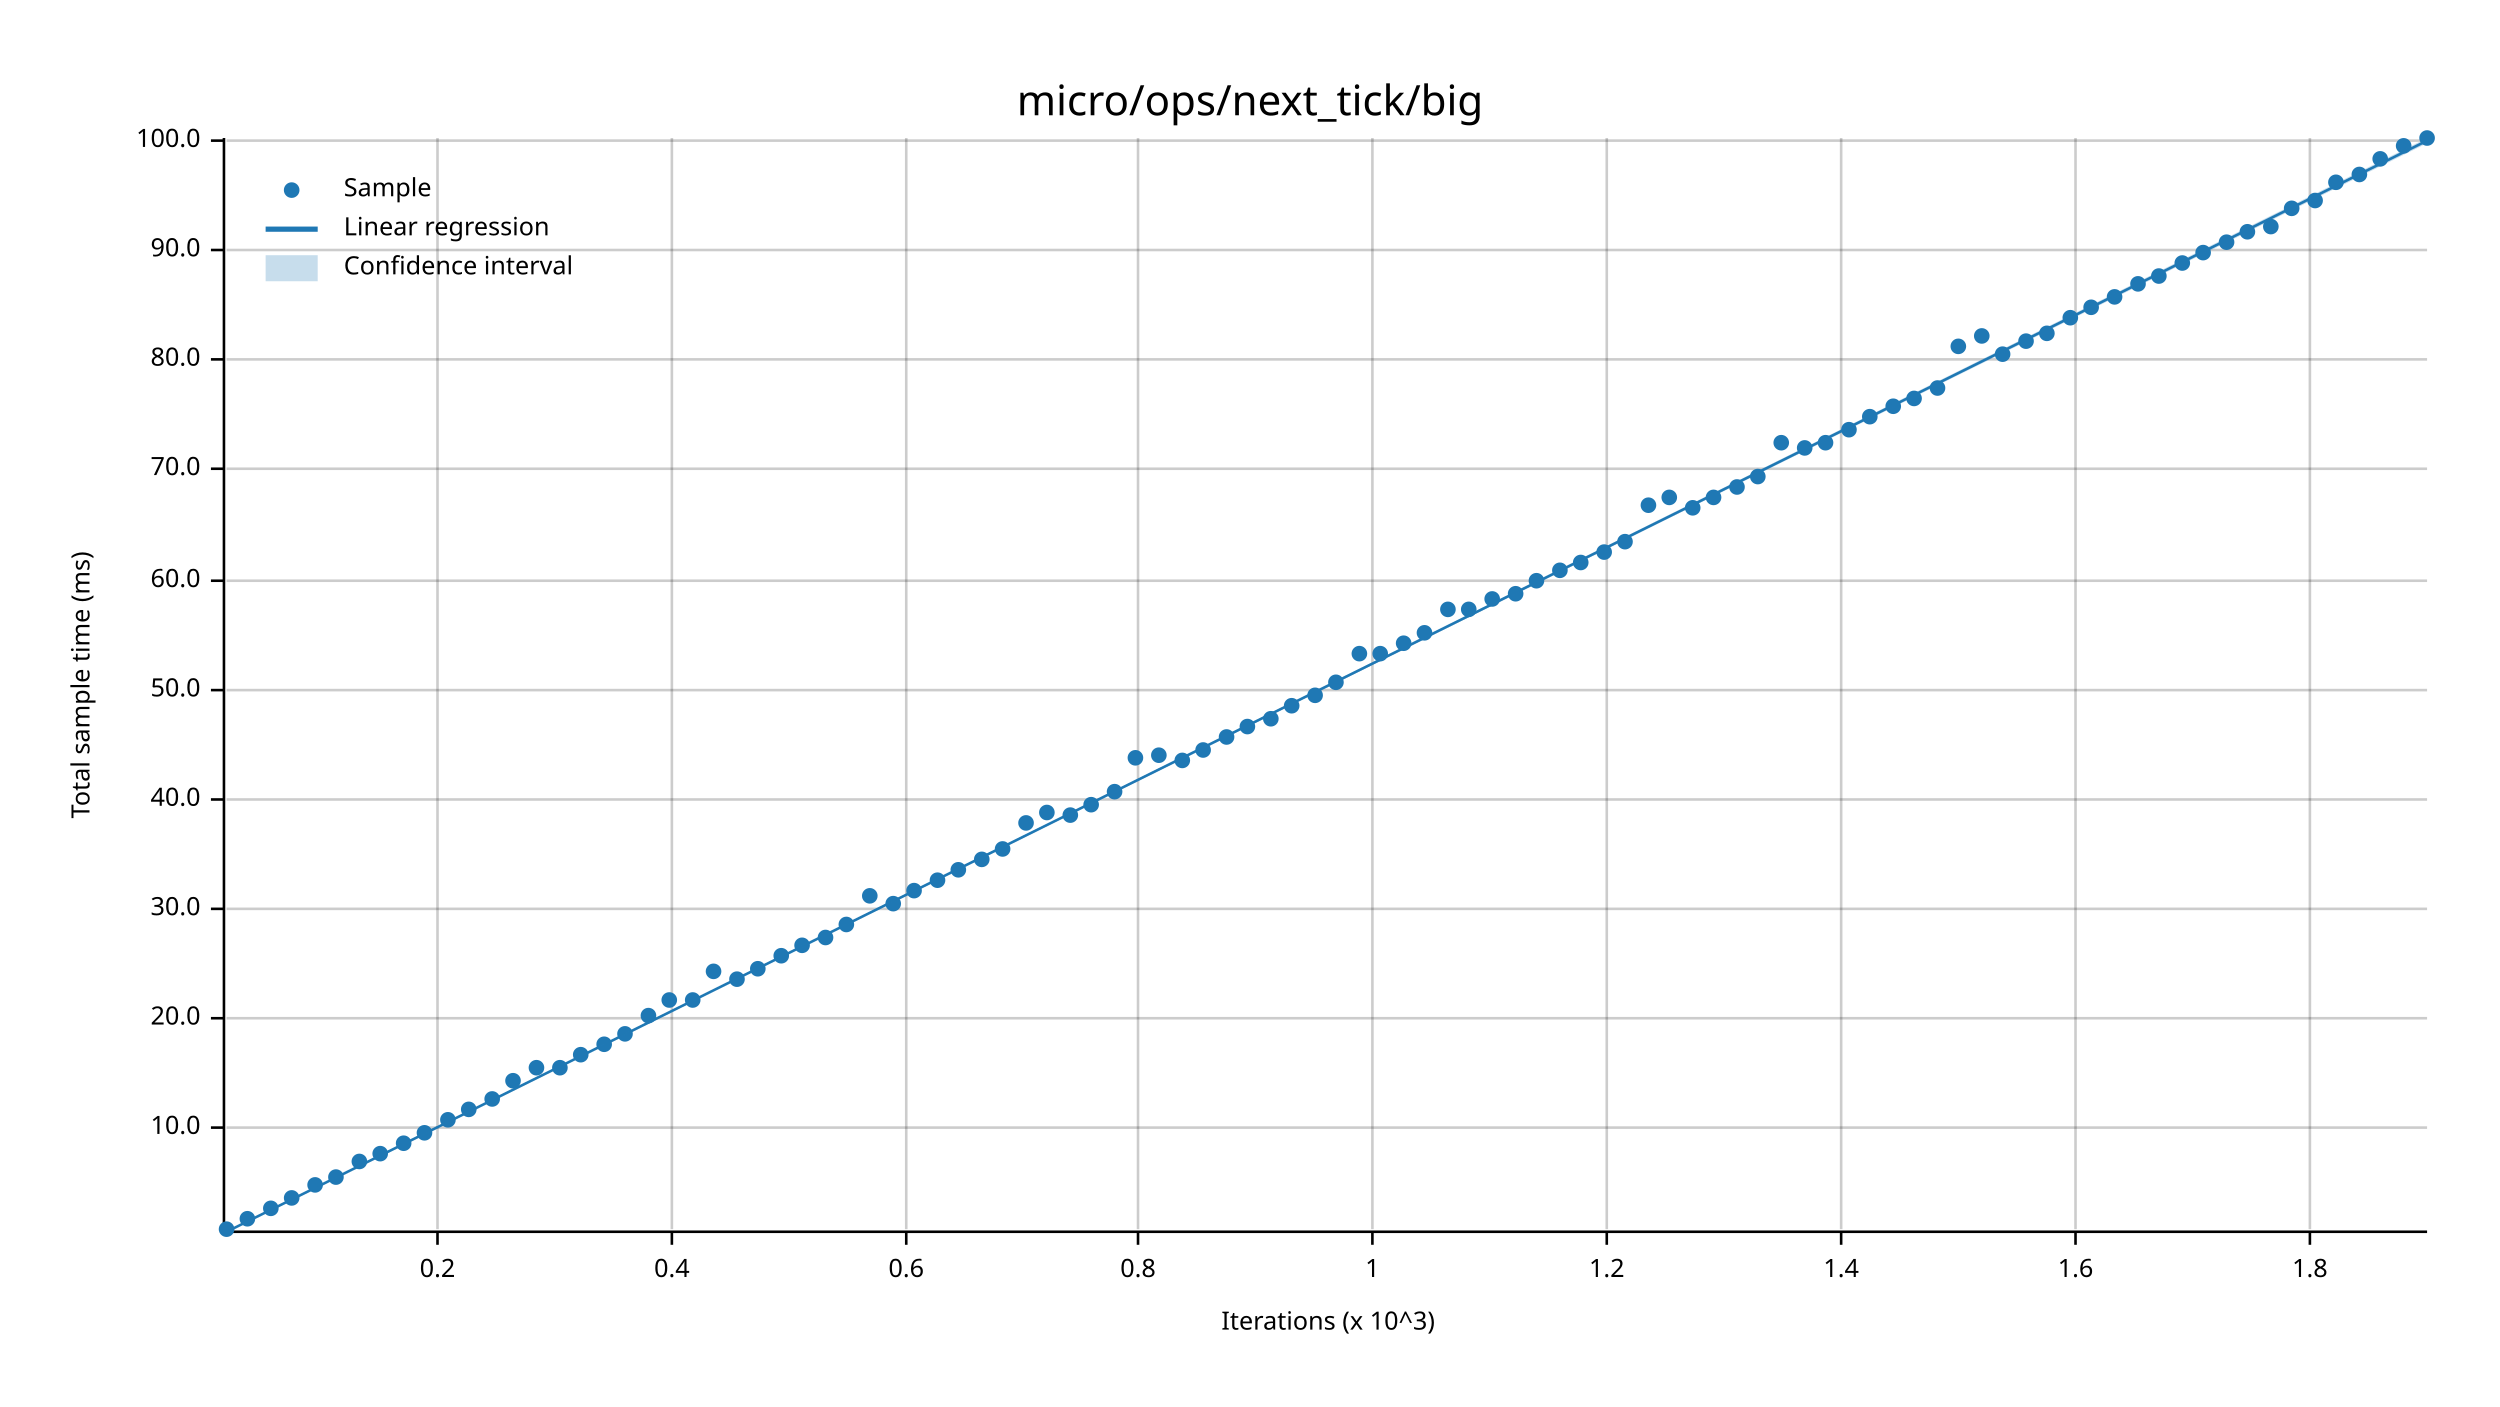
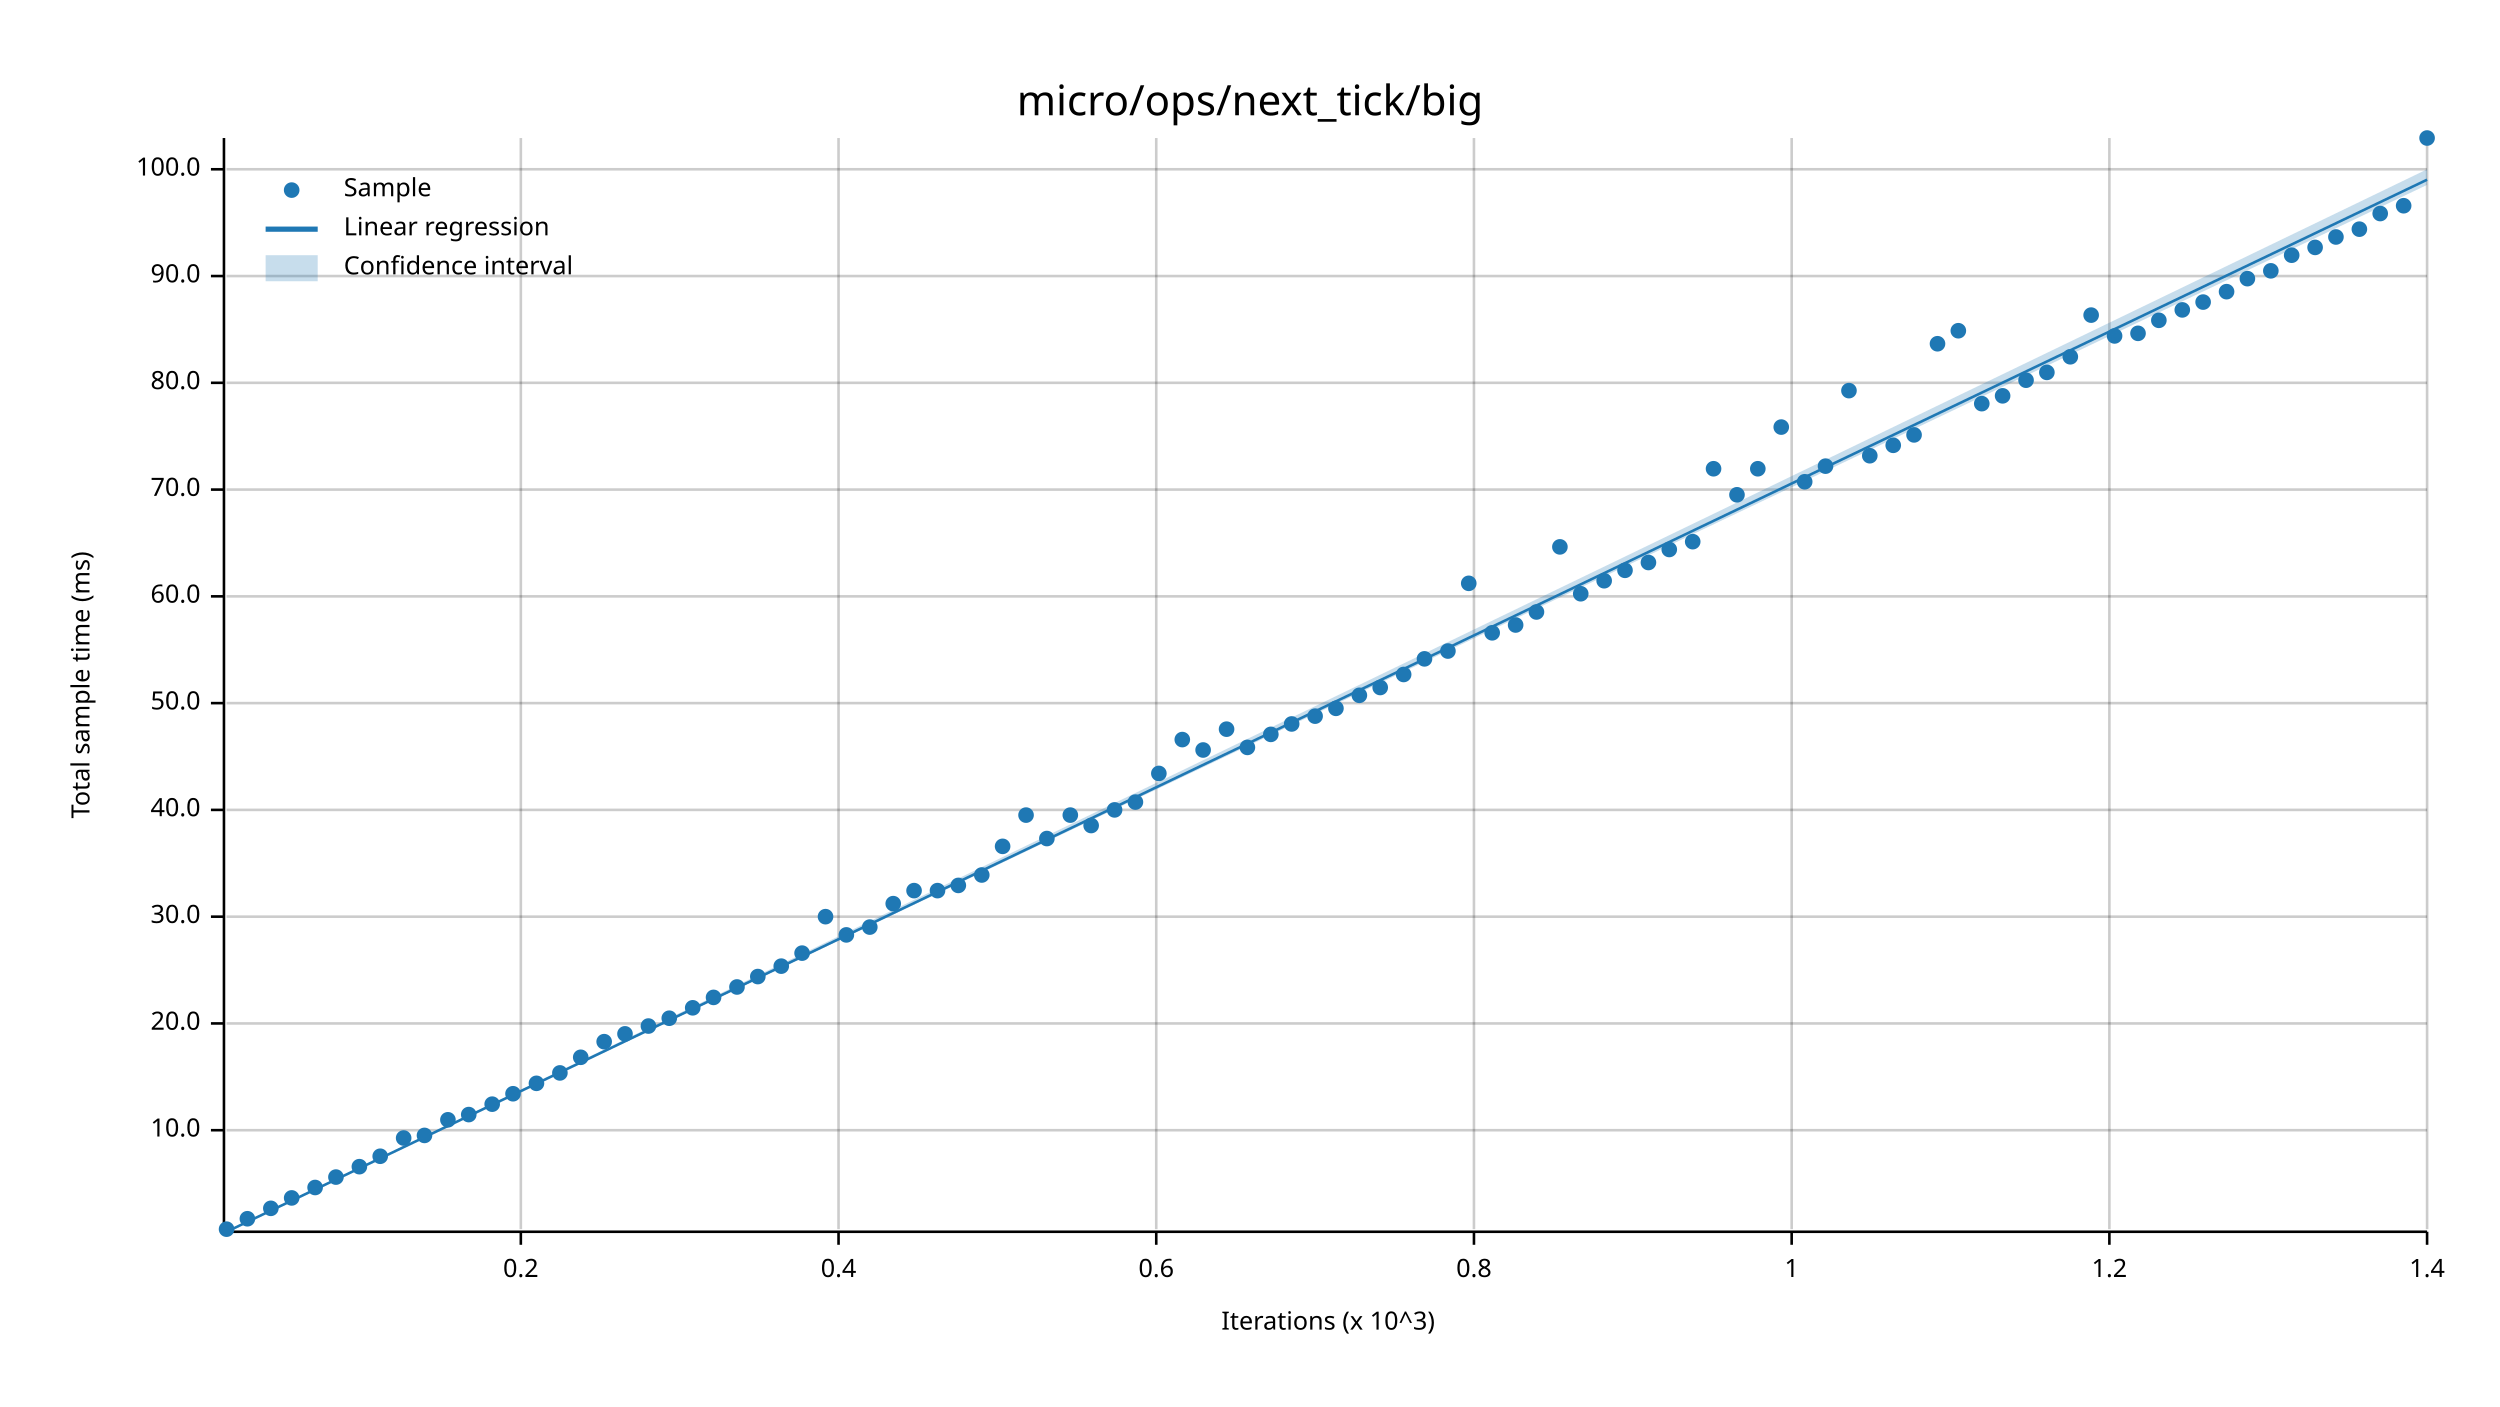
<svg xmlns="http://www.w3.org/2000/svg" width="960" height="540" viewBox="0 0 960 540">
  <text x="480" y="32" dy="0.76em" text-anchor="middle" font-family="sans-serif" font-size="16.129" opacity="1" fill="#000000">
micro/ops/next_tick/big
</text>
  <text x="27" y="263" dy="0.76em" text-anchor="middle" font-family="sans-serif" font-size="9.677" opacity="1" fill="#000000" transform="rotate(270, 27, 263)">
Total sample time (ms)
</text>
  <text x="510" y="513" dy="-0.5ex" text-anchor="middle" font-family="sans-serif" font-size="9.677" opacity="1" fill="#000000">
Iterations (x 10^3)
</text>
-   <line opacity="0.2" stroke="#000000" stroke-width="1" x1="168" y1="472" x2="168" y2="53" />
-   <line opacity="0.2" stroke="#000000" stroke-width="1" x1="258" y1="472" x2="258" y2="53" />
-   <line opacity="0.2" stroke="#000000" stroke-width="1" x1="348" y1="472" x2="348" y2="53" />
-   <line opacity="0.2" stroke="#000000" stroke-width="1" x1="437" y1="472" x2="437" y2="53" />
-   <line opacity="0.2" stroke="#000000" stroke-width="1" x1="527" y1="472" x2="527" y2="53" />
-   <line opacity="0.2" stroke="#000000" stroke-width="1" x1="617" y1="472" x2="617" y2="53" />
-   <line opacity="0.2" stroke="#000000" stroke-width="1" x1="707" y1="472" x2="707" y2="53" />
-   <line opacity="0.2" stroke="#000000" stroke-width="1" x1="797" y1="472" x2="797" y2="53" />
-   <line opacity="0.2" stroke="#000000" stroke-width="1" x1="887" y1="472" x2="887" y2="53" />
-   <line opacity="0.2" stroke="#000000" stroke-width="1" x1="87" y1="433" x2="932" y2="433" />
-   <line opacity="0.2" stroke="#000000" stroke-width="1" x1="87" y1="391" x2="932" y2="391" />
-   <line opacity="0.2" stroke="#000000" stroke-width="1" x1="87" y1="349" x2="932" y2="349" />
-   <line opacity="0.2" stroke="#000000" stroke-width="1" x1="87" y1="307" x2="932" y2="307" />
-   <line opacity="0.2" stroke="#000000" stroke-width="1" x1="87" y1="265" x2="932" y2="265" />
-   <line opacity="0.2" stroke="#000000" stroke-width="1" x1="87" y1="223" x2="932" y2="223" />
-   <line opacity="0.2" stroke="#000000" stroke-width="1" x1="87" y1="180" x2="932" y2="180" />
-   <line opacity="0.2" stroke="#000000" stroke-width="1" x1="87" y1="138" x2="932" y2="138" />
-   <line opacity="0.2" stroke="#000000" stroke-width="1" x1="87" y1="96" x2="932" y2="96" />
-   <line opacity="0.2" stroke="#000000" stroke-width="1" x1="87" y1="54" x2="932" y2="54" />
+   <line opacity="0.2" stroke="#000000" stroke-width="1" x1="200" y1="472" x2="200" y2="53" />
+   <line opacity="0.2" stroke="#000000" stroke-width="1" x1="322" y1="472" x2="322" y2="53" />
+   <line opacity="0.2" stroke="#000000" stroke-width="1" x1="444" y1="472" x2="444" y2="53" />
+   <line opacity="0.2" stroke="#000000" stroke-width="1" x1="566" y1="472" x2="566" y2="53" />
+   <line opacity="0.2" stroke="#000000" stroke-width="1" x1="688" y1="472" x2="688" y2="53" />
+   <line opacity="0.2" stroke="#000000" stroke-width="1" x1="810" y1="472" x2="810" y2="53" />
+   <line opacity="0.2" stroke="#000000" stroke-width="1" x1="932" y1="472" x2="932" y2="53" />
+   <line opacity="0.2" stroke="#000000" stroke-width="1" x1="87" y1="434" x2="932" y2="434" />
+   <line opacity="0.2" stroke="#000000" stroke-width="1" x1="87" y1="393" x2="932" y2="393" />
+   <line opacity="0.2" stroke="#000000" stroke-width="1" x1="87" y1="352" x2="932" y2="352" />
+   <line opacity="0.2" stroke="#000000" stroke-width="1" x1="87" y1="311" x2="932" y2="311" />
+   <line opacity="0.2" stroke="#000000" stroke-width="1" x1="87" y1="270" x2="932" y2="270" />
+   <line opacity="0.2" stroke="#000000" stroke-width="1" x1="87" y1="229" x2="932" y2="229" />
+   <line opacity="0.2" stroke="#000000" stroke-width="1" x1="87" y1="188" x2="932" y2="188" />
+   <line opacity="0.2" stroke="#000000" stroke-width="1" x1="87" y1="147" x2="932" y2="147" />
+   <line opacity="0.2" stroke="#000000" stroke-width="1" x1="87" y1="106" x2="932" y2="106" />
+   <line opacity="0.2" stroke="#000000" stroke-width="1" x1="87" y1="65" x2="932" y2="65" />
  <polyline fill="none" opacity="1" stroke="#000000" stroke-width="1" points="86,53 86,472 " />
-   <text x="77" y="433" dy="0.5ex" text-anchor="end" font-family="sans-serif" font-size="9.677" opacity="1" fill="#000000">
+   <text x="77" y="434" dy="0.5ex" text-anchor="end" font-family="sans-serif" font-size="9.677" opacity="1" fill="#000000">
10.0
</text>
-   <polyline fill="none" opacity="1" stroke="#000000" stroke-width="1" points="81,433 86,433 " />
-   <text x="77" y="391" dy="0.5ex" text-anchor="end" font-family="sans-serif" font-size="9.677" opacity="1" fill="#000000">
+   <polyline fill="none" opacity="1" stroke="#000000" stroke-width="1" points="81,434 86,434 " />
+   <text x="77" y="393" dy="0.5ex" text-anchor="end" font-family="sans-serif" font-size="9.677" opacity="1" fill="#000000">
20.0
</text>
-   <polyline fill="none" opacity="1" stroke="#000000" stroke-width="1" points="81,391 86,391 " />
-   <text x="77" y="349" dy="0.5ex" text-anchor="end" font-family="sans-serif" font-size="9.677" opacity="1" fill="#000000">
+   <polyline fill="none" opacity="1" stroke="#000000" stroke-width="1" points="81,393 86,393 " />
+   <text x="77" y="352" dy="0.5ex" text-anchor="end" font-family="sans-serif" font-size="9.677" opacity="1" fill="#000000">
30.0
</text>
-   <polyline fill="none" opacity="1" stroke="#000000" stroke-width="1" points="81,349 86,349 " />
-   <text x="77" y="307" dy="0.5ex" text-anchor="end" font-family="sans-serif" font-size="9.677" opacity="1" fill="#000000">
+   <polyline fill="none" opacity="1" stroke="#000000" stroke-width="1" points="81,352 86,352 " />
+   <text x="77" y="311" dy="0.5ex" text-anchor="end" font-family="sans-serif" font-size="9.677" opacity="1" fill="#000000">
40.0
</text>
-   <polyline fill="none" opacity="1" stroke="#000000" stroke-width="1" points="81,307 86,307 " />
-   <text x="77" y="265" dy="0.5ex" text-anchor="end" font-family="sans-serif" font-size="9.677" opacity="1" fill="#000000">
+   <polyline fill="none" opacity="1" stroke="#000000" stroke-width="1" points="81,311 86,311 " />
+   <text x="77" y="270" dy="0.5ex" text-anchor="end" font-family="sans-serif" font-size="9.677" opacity="1" fill="#000000">
50.0
</text>
-   <polyline fill="none" opacity="1" stroke="#000000" stroke-width="1" points="81,265 86,265 " />
-   <text x="77" y="223" dy="0.5ex" text-anchor="end" font-family="sans-serif" font-size="9.677" opacity="1" fill="#000000">
+   <polyline fill="none" opacity="1" stroke="#000000" stroke-width="1" points="81,270 86,270 " />
+   <text x="77" y="229" dy="0.5ex" text-anchor="end" font-family="sans-serif" font-size="9.677" opacity="1" fill="#000000">
60.0
</text>
-   <polyline fill="none" opacity="1" stroke="#000000" stroke-width="1" points="81,223 86,223 " />
-   <text x="77" y="180" dy="0.5ex" text-anchor="end" font-family="sans-serif" font-size="9.677" opacity="1" fill="#000000">
+   <polyline fill="none" opacity="1" stroke="#000000" stroke-width="1" points="81,229 86,229 " />
+   <text x="77" y="188" dy="0.5ex" text-anchor="end" font-family="sans-serif" font-size="9.677" opacity="1" fill="#000000">
70.0
</text>
-   <polyline fill="none" opacity="1" stroke="#000000" stroke-width="1" points="81,180 86,180 " />
-   <text x="77" y="138" dy="0.5ex" text-anchor="end" font-family="sans-serif" font-size="9.677" opacity="1" fill="#000000">
+   <polyline fill="none" opacity="1" stroke="#000000" stroke-width="1" points="81,188 86,188 " />
+   <text x="77" y="147" dy="0.5ex" text-anchor="end" font-family="sans-serif" font-size="9.677" opacity="1" fill="#000000">
80.0
</text>
-   <polyline fill="none" opacity="1" stroke="#000000" stroke-width="1" points="81,138 86,138 " />
-   <text x="77" y="96" dy="0.5ex" text-anchor="end" font-family="sans-serif" font-size="9.677" opacity="1" fill="#000000">
+   <polyline fill="none" opacity="1" stroke="#000000" stroke-width="1" points="81,147 86,147 " />
+   <text x="77" y="106" dy="0.5ex" text-anchor="end" font-family="sans-serif" font-size="9.677" opacity="1" fill="#000000">
90.0
</text>
-   <polyline fill="none" opacity="1" stroke="#000000" stroke-width="1" points="81,96 86,96 " />
-   <text x="77" y="54" dy="0.5ex" text-anchor="end" font-family="sans-serif" font-size="9.677" opacity="1" fill="#000000">
+   <polyline fill="none" opacity="1" stroke="#000000" stroke-width="1" points="81,106 86,106 " />
+   <text x="77" y="65" dy="0.5ex" text-anchor="end" font-family="sans-serif" font-size="9.677" opacity="1" fill="#000000">
100.0
</text>
-   <polyline fill="none" opacity="1" stroke="#000000" stroke-width="1" points="81,54 86,54 " />
+   <polyline fill="none" opacity="1" stroke="#000000" stroke-width="1" points="81,65 86,65 " />
  <polyline fill="none" opacity="1" stroke="#000000" stroke-width="1" points="87,473 932,473 " />
-   <text x="168" y="483" dy="0.76em" text-anchor="middle" font-family="sans-serif" font-size="9.677" opacity="1" fill="#000000">
+   <text x="200" y="483" dy="0.76em" text-anchor="middle" font-family="sans-serif" font-size="9.677" opacity="1" fill="#000000">
0.2
</text>
-   <polyline fill="none" opacity="1" stroke="#000000" stroke-width="1" points="168,473 168,478 " />
-   <text x="258" y="483" dy="0.76em" text-anchor="middle" font-family="sans-serif" font-size="9.677" opacity="1" fill="#000000">
+   <polyline fill="none" opacity="1" stroke="#000000" stroke-width="1" points="200,473 200,478 " />
+   <text x="322" y="483" dy="0.76em" text-anchor="middle" font-family="sans-serif" font-size="9.677" opacity="1" fill="#000000">
0.4
</text>
-   <polyline fill="none" opacity="1" stroke="#000000" stroke-width="1" points="258,473 258,478 " />
-   <text x="348" y="483" dy="0.76em" text-anchor="middle" font-family="sans-serif" font-size="9.677" opacity="1" fill="#000000">
+   <polyline fill="none" opacity="1" stroke="#000000" stroke-width="1" points="322,473 322,478 " />
+   <text x="444" y="483" dy="0.76em" text-anchor="middle" font-family="sans-serif" font-size="9.677" opacity="1" fill="#000000">
0.6
</text>
-   <polyline fill="none" opacity="1" stroke="#000000" stroke-width="1" points="348,473 348,478 " />
-   <text x="437" y="483" dy="0.76em" text-anchor="middle" font-family="sans-serif" font-size="9.677" opacity="1" fill="#000000">
+   <polyline fill="none" opacity="1" stroke="#000000" stroke-width="1" points="444,473 444,478 " />
+   <text x="566" y="483" dy="0.76em" text-anchor="middle" font-family="sans-serif" font-size="9.677" opacity="1" fill="#000000">
0.8
</text>
-   <polyline fill="none" opacity="1" stroke="#000000" stroke-width="1" points="437,473 437,478 " />
-   <text x="527" y="483" dy="0.76em" text-anchor="middle" font-family="sans-serif" font-size="9.677" opacity="1" fill="#000000">
+   <polyline fill="none" opacity="1" stroke="#000000" stroke-width="1" points="566,473 566,478 " />
+   <text x="688" y="483" dy="0.76em" text-anchor="middle" font-family="sans-serif" font-size="9.677" opacity="1" fill="#000000">
1
</text>
-   <polyline fill="none" opacity="1" stroke="#000000" stroke-width="1" points="527,473 527,478 " />
-   <text x="617" y="483" dy="0.76em" text-anchor="middle" font-family="sans-serif" font-size="9.677" opacity="1" fill="#000000">
+   <polyline fill="none" opacity="1" stroke="#000000" stroke-width="1" points="688,473 688,478 " />
+   <text x="810" y="483" dy="0.76em" text-anchor="middle" font-family="sans-serif" font-size="9.677" opacity="1" fill="#000000">
1.2
</text>
-   <polyline fill="none" opacity="1" stroke="#000000" stroke-width="1" points="617,473 617,478 " />
-   <text x="707" y="483" dy="0.76em" text-anchor="middle" font-family="sans-serif" font-size="9.677" opacity="1" fill="#000000">
+   <polyline fill="none" opacity="1" stroke="#000000" stroke-width="1" points="810,473 810,478 " />
+   <text x="932" y="483" dy="0.76em" text-anchor="middle" font-family="sans-serif" font-size="9.677" opacity="1" fill="#000000">
1.4
</text>
-   <polyline fill="none" opacity="1" stroke="#000000" stroke-width="1" points="707,473 707,478 " />
-   <text x="797" y="483" dy="0.76em" text-anchor="middle" font-family="sans-serif" font-size="9.677" opacity="1" fill="#000000">
- 1.6
- </text>
-   <polyline fill="none" opacity="1" stroke="#000000" stroke-width="1" points="797,473 797,478 " />
-   <text x="887" y="483" dy="0.76em" text-anchor="middle" font-family="sans-serif" font-size="9.677" opacity="1" fill="#000000">
- 1.8
- </text>
-   <polyline fill="none" opacity="1" stroke="#000000" stroke-width="1" points="887,473 887,478 " />
+   <polyline fill="none" opacity="1" stroke="#000000" stroke-width="1" points="932,473 932,478 " />
  <circle cx="87" cy="472" r="3" opacity="1" fill="#1F78B4" stroke="none" stroke-width="1" />
  <circle cx="95" cy="468" r="3" opacity="1" fill="#1F78B4" stroke="none" stroke-width="1" />
  <circle cx="104" cy="464" r="3" opacity="1" fill="#1F78B4" stroke="none" stroke-width="1" />
  <circle cx="112" cy="460" r="3" opacity="1" fill="#1F78B4" stroke="none" stroke-width="1" />
-   <circle cx="121" cy="455" r="3" opacity="1" fill="#1F78B4" stroke="none" stroke-width="1" />
+   <circle cx="121" cy="456" r="3" opacity="1" fill="#1F78B4" stroke="none" stroke-width="1" />
  <circle cx="129" cy="452" r="3" opacity="1" fill="#1F78B4" stroke="none" stroke-width="1" />
-   <circle cx="138" cy="446" r="3" opacity="1" fill="#1F78B4" stroke="none" stroke-width="1" />
-   <circle cx="146" cy="443" r="3" opacity="1" fill="#1F78B4" stroke="none" stroke-width="1" />
-   <circle cx="155" cy="439" r="3" opacity="1" fill="#1F78B4" stroke="none" stroke-width="1" />
-   <circle cx="163" cy="435" r="3" opacity="1" fill="#1F78B4" stroke="none" stroke-width="1" />
+   <circle cx="138" cy="448" r="3" opacity="1" fill="#1F78B4" stroke="none" stroke-width="1" />
+   <circle cx="146" cy="444" r="3" opacity="1" fill="#1F78B4" stroke="none" stroke-width="1" />
+   <circle cx="155" cy="437" r="3" opacity="1" fill="#1F78B4" stroke="none" stroke-width="1" />
+   <circle cx="163" cy="436" r="3" opacity="1" fill="#1F78B4" stroke="none" stroke-width="1" />
  <circle cx="172" cy="430" r="3" opacity="1" fill="#1F78B4" stroke="none" stroke-width="1" />
-   <circle cx="180" cy="426" r="3" opacity="1" fill="#1F78B4" stroke="none" stroke-width="1" />
-   <circle cx="189" cy="422" r="3" opacity="1" fill="#1F78B4" stroke="none" stroke-width="1" />
-   <circle cx="197" cy="415" r="3" opacity="1" fill="#1F78B4" stroke="none" stroke-width="1" />
-   <circle cx="206" cy="410" r="3" opacity="1" fill="#1F78B4" stroke="none" stroke-width="1" />
-   <circle cx="215" cy="410" r="3" opacity="1" fill="#1F78B4" stroke="none" stroke-width="1" />
-   <circle cx="223" cy="405" r="3" opacity="1" fill="#1F78B4" stroke="none" stroke-width="1" />
-   <circle cx="232" cy="401" r="3" opacity="1" fill="#1F78B4" stroke="none" stroke-width="1" />
+   <circle cx="180" cy="428" r="3" opacity="1" fill="#1F78B4" stroke="none" stroke-width="1" />
+   <circle cx="189" cy="424" r="3" opacity="1" fill="#1F78B4" stroke="none" stroke-width="1" />
+   <circle cx="197" cy="420" r="3" opacity="1" fill="#1F78B4" stroke="none" stroke-width="1" />
+   <circle cx="206" cy="416" r="3" opacity="1" fill="#1F78B4" stroke="none" stroke-width="1" />
+   <circle cx="215" cy="412" r="3" opacity="1" fill="#1F78B4" stroke="none" stroke-width="1" />
+   <circle cx="223" cy="406" r="3" opacity="1" fill="#1F78B4" stroke="none" stroke-width="1" />
+   <circle cx="232" cy="400" r="3" opacity="1" fill="#1F78B4" stroke="none" stroke-width="1" />
  <circle cx="240" cy="397" r="3" opacity="1" fill="#1F78B4" stroke="none" stroke-width="1" />
-   <circle cx="249" cy="390" r="3" opacity="1" fill="#1F78B4" stroke="none" stroke-width="1" />
-   <circle cx="257" cy="384" r="3" opacity="1" fill="#1F78B4" stroke="none" stroke-width="1" />
-   <circle cx="266" cy="384" r="3" opacity="1" fill="#1F78B4" stroke="none" stroke-width="1" />
-   <circle cx="274" cy="373" r="3" opacity="1" fill="#1F78B4" stroke="none" stroke-width="1" />
-   <circle cx="283" cy="376" r="3" opacity="1" fill="#1F78B4" stroke="none" stroke-width="1" />
-   <circle cx="291" cy="372" r="3" opacity="1" fill="#1F78B4" stroke="none" stroke-width="1" />
-   <circle cx="300" cy="367" r="3" opacity="1" fill="#1F78B4" stroke="none" stroke-width="1" />
-   <circle cx="308" cy="363" r="3" opacity="1" fill="#1F78B4" stroke="none" stroke-width="1" />
-   <circle cx="317" cy="360" r="3" opacity="1" fill="#1F78B4" stroke="none" stroke-width="1" />
-   <circle cx="325" cy="355" r="3" opacity="1" fill="#1F78B4" stroke="none" stroke-width="1" />
-   <circle cx="334" cy="344" r="3" opacity="1" fill="#1F78B4" stroke="none" stroke-width="1" />
+   <circle cx="249" cy="394" r="3" opacity="1" fill="#1F78B4" stroke="none" stroke-width="1" />
+   <circle cx="257" cy="391" r="3" opacity="1" fill="#1F78B4" stroke="none" stroke-width="1" />
+   <circle cx="266" cy="387" r="3" opacity="1" fill="#1F78B4" stroke="none" stroke-width="1" />
+   <circle cx="274" cy="383" r="3" opacity="1" fill="#1F78B4" stroke="none" stroke-width="1" />
+   <circle cx="283" cy="379" r="3" opacity="1" fill="#1F78B4" stroke="none" stroke-width="1" />
+   <circle cx="291" cy="375" r="3" opacity="1" fill="#1F78B4" stroke="none" stroke-width="1" />
+   <circle cx="300" cy="371" r="3" opacity="1" fill="#1F78B4" stroke="none" stroke-width="1" />
+   <circle cx="308" cy="366" r="3" opacity="1" fill="#1F78B4" stroke="none" stroke-width="1" />
+   <circle cx="317" cy="352" r="3" opacity="1" fill="#1F78B4" stroke="none" stroke-width="1" />
+   <circle cx="325" cy="359" r="3" opacity="1" fill="#1F78B4" stroke="none" stroke-width="1" />
+   <circle cx="334" cy="356" r="3" opacity="1" fill="#1F78B4" stroke="none" stroke-width="1" />
  <circle cx="343" cy="347" r="3" opacity="1" fill="#1F78B4" stroke="none" stroke-width="1" />
  <circle cx="351" cy="342" r="3" opacity="1" fill="#1F78B4" stroke="none" stroke-width="1" />
-   <circle cx="360" cy="338" r="3" opacity="1" fill="#1F78B4" stroke="none" stroke-width="1" />
-   <circle cx="368" cy="334" r="3" opacity="1" fill="#1F78B4" stroke="none" stroke-width="1" />
-   <circle cx="377" cy="330" r="3" opacity="1" fill="#1F78B4" stroke="none" stroke-width="1" />
-   <circle cx="385" cy="326" r="3" opacity="1" fill="#1F78B4" stroke="none" stroke-width="1" />
-   <circle cx="394" cy="316" r="3" opacity="1" fill="#1F78B4" stroke="none" stroke-width="1" />
-   <circle cx="402" cy="312" r="3" opacity="1" fill="#1F78B4" stroke="none" stroke-width="1" />
+   <circle cx="360" cy="342" r="3" opacity="1" fill="#1F78B4" stroke="none" stroke-width="1" />
+   <circle cx="368" cy="340" r="3" opacity="1" fill="#1F78B4" stroke="none" stroke-width="1" />
+   <circle cx="377" cy="336" r="3" opacity="1" fill="#1F78B4" stroke="none" stroke-width="1" />
+   <circle cx="385" cy="325" r="3" opacity="1" fill="#1F78B4" stroke="none" stroke-width="1" />
+   <circle cx="394" cy="313" r="3" opacity="1" fill="#1F78B4" stroke="none" stroke-width="1" />
+   <circle cx="402" cy="322" r="3" opacity="1" fill="#1F78B4" stroke="none" stroke-width="1" />
  <circle cx="411" cy="313" r="3" opacity="1" fill="#1F78B4" stroke="none" stroke-width="1" />
-   <circle cx="419" cy="309" r="3" opacity="1" fill="#1F78B4" stroke="none" stroke-width="1" />
-   <circle cx="428" cy="304" r="3" opacity="1" fill="#1F78B4" stroke="none" stroke-width="1" />
-   <circle cx="436" cy="291" r="3" opacity="1" fill="#1F78B4" stroke="none" stroke-width="1" />
-   <circle cx="445" cy="290" r="3" opacity="1" fill="#1F78B4" stroke="none" stroke-width="1" />
-   <circle cx="454" cy="292" r="3" opacity="1" fill="#1F78B4" stroke="none" stroke-width="1" />
+   <circle cx="419" cy="317" r="3" opacity="1" fill="#1F78B4" stroke="none" stroke-width="1" />
+   <circle cx="428" cy="311" r="3" opacity="1" fill="#1F78B4" stroke="none" stroke-width="1" />
+   <circle cx="436" cy="308" r="3" opacity="1" fill="#1F78B4" stroke="none" stroke-width="1" />
+   <circle cx="445" cy="297" r="3" opacity="1" fill="#1F78B4" stroke="none" stroke-width="1" />
+   <circle cx="454" cy="284" r="3" opacity="1" fill="#1F78B4" stroke="none" stroke-width="1" />
  <circle cx="462" cy="288" r="3" opacity="1" fill="#1F78B4" stroke="none" stroke-width="1" />
-   <circle cx="471" cy="283" r="3" opacity="1" fill="#1F78B4" stroke="none" stroke-width="1" />
-   <circle cx="479" cy="279" r="3" opacity="1" fill="#1F78B4" stroke="none" stroke-width="1" />
-   <circle cx="488" cy="276" r="3" opacity="1" fill="#1F78B4" stroke="none" stroke-width="1" />
-   <circle cx="496" cy="271" r="3" opacity="1" fill="#1F78B4" stroke="none" stroke-width="1" />
-   <circle cx="505" cy="267" r="3" opacity="1" fill="#1F78B4" stroke="none" stroke-width="1" />
-   <circle cx="513" cy="262" r="3" opacity="1" fill="#1F78B4" stroke="none" stroke-width="1" />
-   <circle cx="522" cy="251" r="3" opacity="1" fill="#1F78B4" stroke="none" stroke-width="1" />
-   <circle cx="530" cy="251" r="3" opacity="1" fill="#1F78B4" stroke="none" stroke-width="1" />
-   <circle cx="539" cy="247" r="3" opacity="1" fill="#1F78B4" stroke="none" stroke-width="1" />
-   <circle cx="547" cy="243" r="3" opacity="1" fill="#1F78B4" stroke="none" stroke-width="1" />
-   <circle cx="556" cy="234" r="3" opacity="1" fill="#1F78B4" stroke="none" stroke-width="1" />
-   <circle cx="564" cy="234" r="3" opacity="1" fill="#1F78B4" stroke="none" stroke-width="1" />
-   <circle cx="573" cy="230" r="3" opacity="1" fill="#1F78B4" stroke="none" stroke-width="1" />
-   <circle cx="582" cy="228" r="3" opacity="1" fill="#1F78B4" stroke="none" stroke-width="1" />
-   <circle cx="590" cy="223" r="3" opacity="1" fill="#1F78B4" stroke="none" stroke-width="1" />
-   <circle cx="599" cy="219" r="3" opacity="1" fill="#1F78B4" stroke="none" stroke-width="1" />
-   <circle cx="607" cy="216" r="3" opacity="1" fill="#1F78B4" stroke="none" stroke-width="1" />
-   <circle cx="616" cy="212" r="3" opacity="1" fill="#1F78B4" stroke="none" stroke-width="1" />
-   <circle cx="624" cy="208" r="3" opacity="1" fill="#1F78B4" stroke="none" stroke-width="1" />
-   <circle cx="633" cy="194" r="3" opacity="1" fill="#1F78B4" stroke="none" stroke-width="1" />
-   <circle cx="641" cy="191" r="3" opacity="1" fill="#1F78B4" stroke="none" stroke-width="1" />
-   <circle cx="650" cy="195" r="3" opacity="1" fill="#1F78B4" stroke="none" stroke-width="1" />
-   <circle cx="658" cy="191" r="3" opacity="1" fill="#1F78B4" stroke="none" stroke-width="1" />
-   <circle cx="667" cy="187" r="3" opacity="1" fill="#1F78B4" stroke="none" stroke-width="1" />
-   <circle cx="675" cy="183" r="3" opacity="1" fill="#1F78B4" stroke="none" stroke-width="1" />
-   <circle cx="684" cy="170" r="3" opacity="1" fill="#1F78B4" stroke="none" stroke-width="1" />
-   <circle cx="693" cy="172" r="3" opacity="1" fill="#1F78B4" stroke="none" stroke-width="1" />
-   <circle cx="701" cy="170" r="3" opacity="1" fill="#1F78B4" stroke="none" stroke-width="1" />
-   <circle cx="710" cy="165" r="3" opacity="1" fill="#1F78B4" stroke="none" stroke-width="1" />
-   <circle cx="718" cy="160" r="3" opacity="1" fill="#1F78B4" stroke="none" stroke-width="1" />
-   <circle cx="727" cy="156" r="3" opacity="1" fill="#1F78B4" stroke="none" stroke-width="1" />
-   <circle cx="735" cy="153" r="3" opacity="1" fill="#1F78B4" stroke="none" stroke-width="1" />
-   <circle cx="744" cy="149" r="3" opacity="1" fill="#1F78B4" stroke="none" stroke-width="1" />
-   <circle cx="752" cy="133" r="3" opacity="1" fill="#1F78B4" stroke="none" stroke-width="1" />
-   <circle cx="761" cy="129" r="3" opacity="1" fill="#1F78B4" stroke="none" stroke-width="1" />
-   <circle cx="769" cy="136" r="3" opacity="1" fill="#1F78B4" stroke="none" stroke-width="1" />
-   <circle cx="778" cy="131" r="3" opacity="1" fill="#1F78B4" stroke="none" stroke-width="1" />
-   <circle cx="786" cy="128" r="3" opacity="1" fill="#1F78B4" stroke="none" stroke-width="1" />
-   <circle cx="795" cy="122" r="3" opacity="1" fill="#1F78B4" stroke="none" stroke-width="1" />
-   <circle cx="803" cy="118" r="3" opacity="1" fill="#1F78B4" stroke="none" stroke-width="1" />
-   <circle cx="812" cy="114" r="3" opacity="1" fill="#1F78B4" stroke="none" stroke-width="1" />
-   <circle cx="821" cy="109" r="3" opacity="1" fill="#1F78B4" stroke="none" stroke-width="1" />
-   <circle cx="829" cy="106" r="3" opacity="1" fill="#1F78B4" stroke="none" stroke-width="1" />
-   <circle cx="838" cy="101" r="3" opacity="1" fill="#1F78B4" stroke="none" stroke-width="1" />
-   <circle cx="846" cy="97" r="3" opacity="1" fill="#1F78B4" stroke="none" stroke-width="1" />
-   <circle cx="855" cy="93" r="3" opacity="1" fill="#1F78B4" stroke="none" stroke-width="1" />
-   <circle cx="863" cy="89" r="3" opacity="1" fill="#1F78B4" stroke="none" stroke-width="1" />
-   <circle cx="872" cy="87" r="3" opacity="1" fill="#1F78B4" stroke="none" stroke-width="1" />
-   <circle cx="880" cy="80" r="3" opacity="1" fill="#1F78B4" stroke="none" stroke-width="1" />
-   <circle cx="889" cy="77" r="3" opacity="1" fill="#1F78B4" stroke="none" stroke-width="1" />
-   <circle cx="897" cy="70" r="3" opacity="1" fill="#1F78B4" stroke="none" stroke-width="1" />
-   <circle cx="906" cy="67" r="3" opacity="1" fill="#1F78B4" stroke="none" stroke-width="1" />
-   <circle cx="914" cy="61" r="3" opacity="1" fill="#1F78B4" stroke="none" stroke-width="1" />
-   <circle cx="923" cy="56" r="3" opacity="1" fill="#1F78B4" stroke="none" stroke-width="1" />
+   <circle cx="471" cy="280" r="3" opacity="1" fill="#1F78B4" stroke="none" stroke-width="1" />
+   <circle cx="479" cy="287" r="3" opacity="1" fill="#1F78B4" stroke="none" stroke-width="1" />
+   <circle cx="488" cy="282" r="3" opacity="1" fill="#1F78B4" stroke="none" stroke-width="1" />
+   <circle cx="496" cy="278" r="3" opacity="1" fill="#1F78B4" stroke="none" stroke-width="1" />
+   <circle cx="505" cy="275" r="3" opacity="1" fill="#1F78B4" stroke="none" stroke-width="1" />
+   <circle cx="513" cy="272" r="3" opacity="1" fill="#1F78B4" stroke="none" stroke-width="1" />
+   <circle cx="522" cy="267" r="3" opacity="1" fill="#1F78B4" stroke="none" stroke-width="1" />
+   <circle cx="530" cy="264" r="3" opacity="1" fill="#1F78B4" stroke="none" stroke-width="1" />
+   <circle cx="539" cy="259" r="3" opacity="1" fill="#1F78B4" stroke="none" stroke-width="1" />
+   <circle cx="547" cy="253" r="3" opacity="1" fill="#1F78B4" stroke="none" stroke-width="1" />
+   <circle cx="556" cy="250" r="3" opacity="1" fill="#1F78B4" stroke="none" stroke-width="1" />
+   <circle cx="564" cy="224" r="3" opacity="1" fill="#1F78B4" stroke="none" stroke-width="1" />
+   <circle cx="573" cy="243" r="3" opacity="1" fill="#1F78B4" stroke="none" stroke-width="1" />
+   <circle cx="582" cy="240" r="3" opacity="1" fill="#1F78B4" stroke="none" stroke-width="1" />
+   <circle cx="590" cy="235" r="3" opacity="1" fill="#1F78B4" stroke="none" stroke-width="1" />
+   <circle cx="599" cy="210" r="3" opacity="1" fill="#1F78B4" stroke="none" stroke-width="1" />
+   <circle cx="607" cy="228" r="3" opacity="1" fill="#1F78B4" stroke="none" stroke-width="1" />
+   <circle cx="616" cy="223" r="3" opacity="1" fill="#1F78B4" stroke="none" stroke-width="1" />
+   <circle cx="624" cy="219" r="3" opacity="1" fill="#1F78B4" stroke="none" stroke-width="1" />
+   <circle cx="633" cy="216" r="3" opacity="1" fill="#1F78B4" stroke="none" stroke-width="1" />
+   <circle cx="641" cy="211" r="3" opacity="1" fill="#1F78B4" stroke="none" stroke-width="1" />
+   <circle cx="650" cy="208" r="3" opacity="1" fill="#1F78B4" stroke="none" stroke-width="1" />
+   <circle cx="658" cy="180" r="3" opacity="1" fill="#1F78B4" stroke="none" stroke-width="1" />
+   <circle cx="667" cy="190" r="3" opacity="1" fill="#1F78B4" stroke="none" stroke-width="1" />
+   <circle cx="675" cy="180" r="3" opacity="1" fill="#1F78B4" stroke="none" stroke-width="1" />
+   <circle cx="684" cy="164" r="3" opacity="1" fill="#1F78B4" stroke="none" stroke-width="1" />
+   <circle cx="693" cy="185" r="3" opacity="1" fill="#1F78B4" stroke="none" stroke-width="1" />
+   <circle cx="701" cy="179" r="3" opacity="1" fill="#1F78B4" stroke="none" stroke-width="1" />
+   <circle cx="710" cy="150" r="3" opacity="1" fill="#1F78B4" stroke="none" stroke-width="1" />
+   <circle cx="718" cy="175" r="3" opacity="1" fill="#1F78B4" stroke="none" stroke-width="1" />
+   <circle cx="727" cy="171" r="3" opacity="1" fill="#1F78B4" stroke="none" stroke-width="1" />
+   <circle cx="735" cy="167" r="3" opacity="1" fill="#1F78B4" stroke="none" stroke-width="1" />
+   <circle cx="744" cy="132" r="3" opacity="1" fill="#1F78B4" stroke="none" stroke-width="1" />
+   <circle cx="752" cy="127" r="3" opacity="1" fill="#1F78B4" stroke="none" stroke-width="1" />
+   <circle cx="761" cy="155" r="3" opacity="1" fill="#1F78B4" stroke="none" stroke-width="1" />
+   <circle cx="769" cy="152" r="3" opacity="1" fill="#1F78B4" stroke="none" stroke-width="1" />
+   <circle cx="778" cy="146" r="3" opacity="1" fill="#1F78B4" stroke="none" stroke-width="1" />
+   <circle cx="786" cy="143" r="3" opacity="1" fill="#1F78B4" stroke="none" stroke-width="1" />
+   <circle cx="795" cy="137" r="3" opacity="1" fill="#1F78B4" stroke="none" stroke-width="1" />
+   <circle cx="803" cy="121" r="3" opacity="1" fill="#1F78B4" stroke="none" stroke-width="1" />
+   <circle cx="812" cy="129" r="3" opacity="1" fill="#1F78B4" stroke="none" stroke-width="1" />
+   <circle cx="821" cy="128" r="3" opacity="1" fill="#1F78B4" stroke="none" stroke-width="1" />
+   <circle cx="829" cy="123" r="3" opacity="1" fill="#1F78B4" stroke="none" stroke-width="1" />
+   <circle cx="838" cy="119" r="3" opacity="1" fill="#1F78B4" stroke="none" stroke-width="1" />
+   <circle cx="846" cy="116" r="3" opacity="1" fill="#1F78B4" stroke="none" stroke-width="1" />
+   <circle cx="855" cy="112" r="3" opacity="1" fill="#1F78B4" stroke="none" stroke-width="1" />
+   <circle cx="863" cy="107" r="3" opacity="1" fill="#1F78B4" stroke="none" stroke-width="1" />
+   <circle cx="872" cy="104" r="3" opacity="1" fill="#1F78B4" stroke="none" stroke-width="1" />
+   <circle cx="880" cy="98" r="3" opacity="1" fill="#1F78B4" stroke="none" stroke-width="1" />
+   <circle cx="889" cy="95" r="3" opacity="1" fill="#1F78B4" stroke="none" stroke-width="1" />
+   <circle cx="897" cy="91" r="3" opacity="1" fill="#1F78B4" stroke="none" stroke-width="1" />
+   <circle cx="906" cy="88" r="3" opacity="1" fill="#1F78B4" stroke="none" stroke-width="1" />
+   <circle cx="914" cy="82" r="3" opacity="1" fill="#1F78B4" stroke="none" stroke-width="1" />
+   <circle cx="923" cy="79" r="3" opacity="1" fill="#1F78B4" stroke="none" stroke-width="1" />
  <circle cx="932" cy="53" r="3" opacity="1" fill="#1F78B4" stroke="none" stroke-width="1" />
-   <polyline fill="none" opacity="1" stroke="#1F78B4" stroke-width="1" points="87,473 932,54 " />
-   <polygon opacity="0.25" fill="#1F78B4" points="87,473 932,55 932,53 " />
+   <polyline fill="none" opacity="1" stroke="#1F78B4" stroke-width="1" points="87,473 932,69 " />
+   <polygon opacity="0.25" fill="#1F78B4" points="87,473 932,71 932,65 " />
  <text x="132" y="68" dy="0.76em" text-anchor="start" font-family="sans-serif" font-size="9.677" opacity="1" fill="#000000">
Sample
</text>
  <text x="132" y="83" dy="0.76em" text-anchor="start" font-family="sans-serif" font-size="9.677" opacity="1" fill="#000000">
Linear regression
</text>
  <text x="132" y="98" dy="0.76em" text-anchor="start" font-family="sans-serif" font-size="9.677" opacity="1" fill="#000000">
Confidence interval
</text>
  <circle cx="112" cy="73" r="3" opacity="1" fill="#1F78B4" stroke="none" stroke-width="1" />
  <polyline fill="none" opacity="1" stroke="#1F78B4" stroke-width="2" points="102,88 122,88 " />
  <rect x="102" y="98" width="20" height="10" opacity="0.25" fill="#1F78B4" stroke="none" />
</svg>
